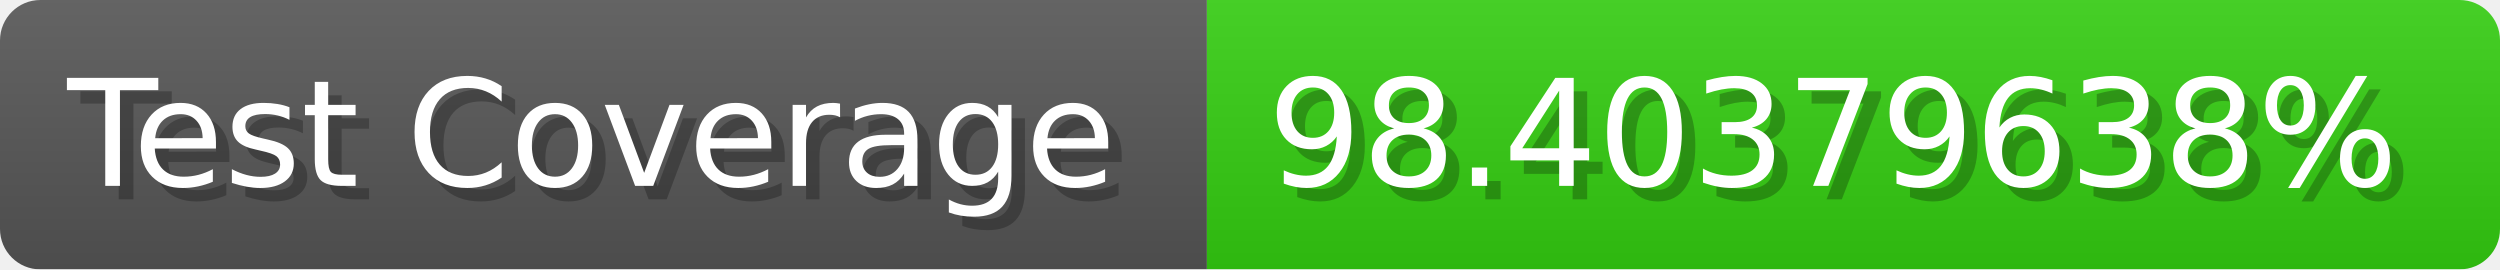
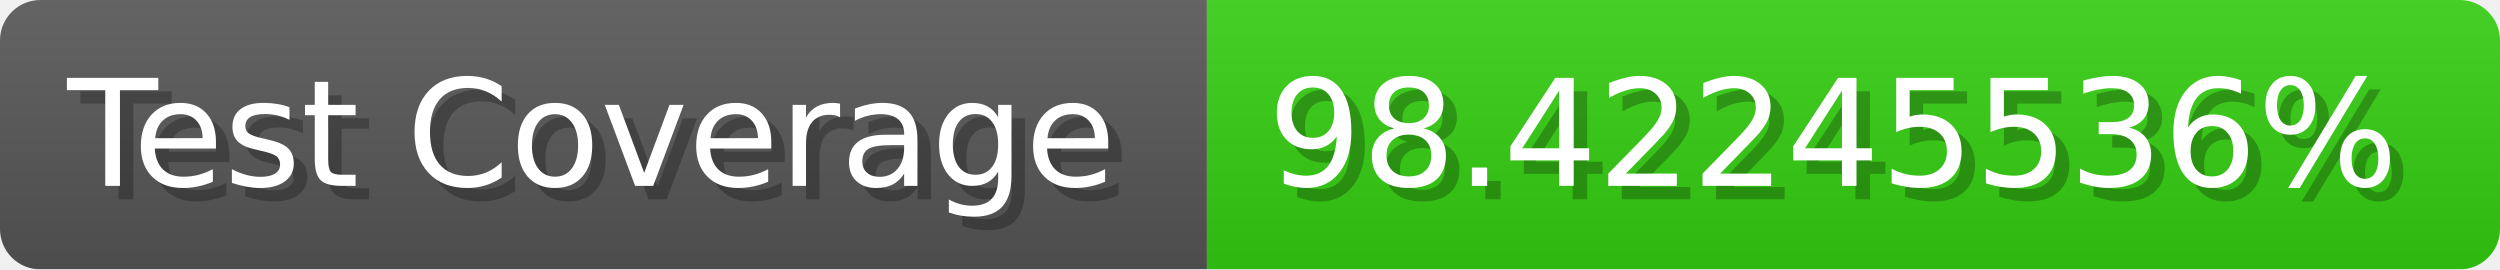
- <svg xmlns="http://www.w3.org/2000/svg" width="185.6" height="20" viewBox="0 0 1856 200" role="img" aria-label="Test Coverage: 98.40379638%">
+ <svg xmlns="http://www.w3.org/2000/svg" width="185.6" height="20" viewBox="0 0 1856 200" role="img" aria-label="Test Coverage: 98.42245536%">
  <linearGradient id="a" x2="0" y2="100%">
    <stop offset="0" stop-opacity=".1" stop-color="#EEE" />
    <stop offset="1" stop-opacity=".1" />
  </linearGradient>
  <mask id="m">
    <rect width="1856" height="200" rx="30" fill="#FFF" />
  </mask>
  <g mask="url(#m)">
    <rect width="896" height="200" fill="#555" />
    <rect width="960" height="200" fill="#3C1" x="896" />
    <rect width="1856" height="200" fill="url(#a)" />
  </g>
  <g aria-hidden="true" fill="#fff" text-anchor="start" font-family="Verdana,DejaVu Sans,sans-serif" font-size="110">
    <text x="60" y="148" textLength="796" fill="#000" opacity="0.25">Test Coverage</text>
    <text x="50" y="138" textLength="796">Test Coverage</text>
-     <text x="951" y="148" textLength="860" fill="#000" opacity="0.25">98.40379638%</text>
-     <text x="941" y="138" textLength="860">98.40379638%</text>
+     <text x="951" y="148" textLength="860" fill="#000" opacity="0.25">98.42245536%</text>
+     <text x="941" y="138" textLength="860">98.42245536%</text>
  </g>
</svg>
